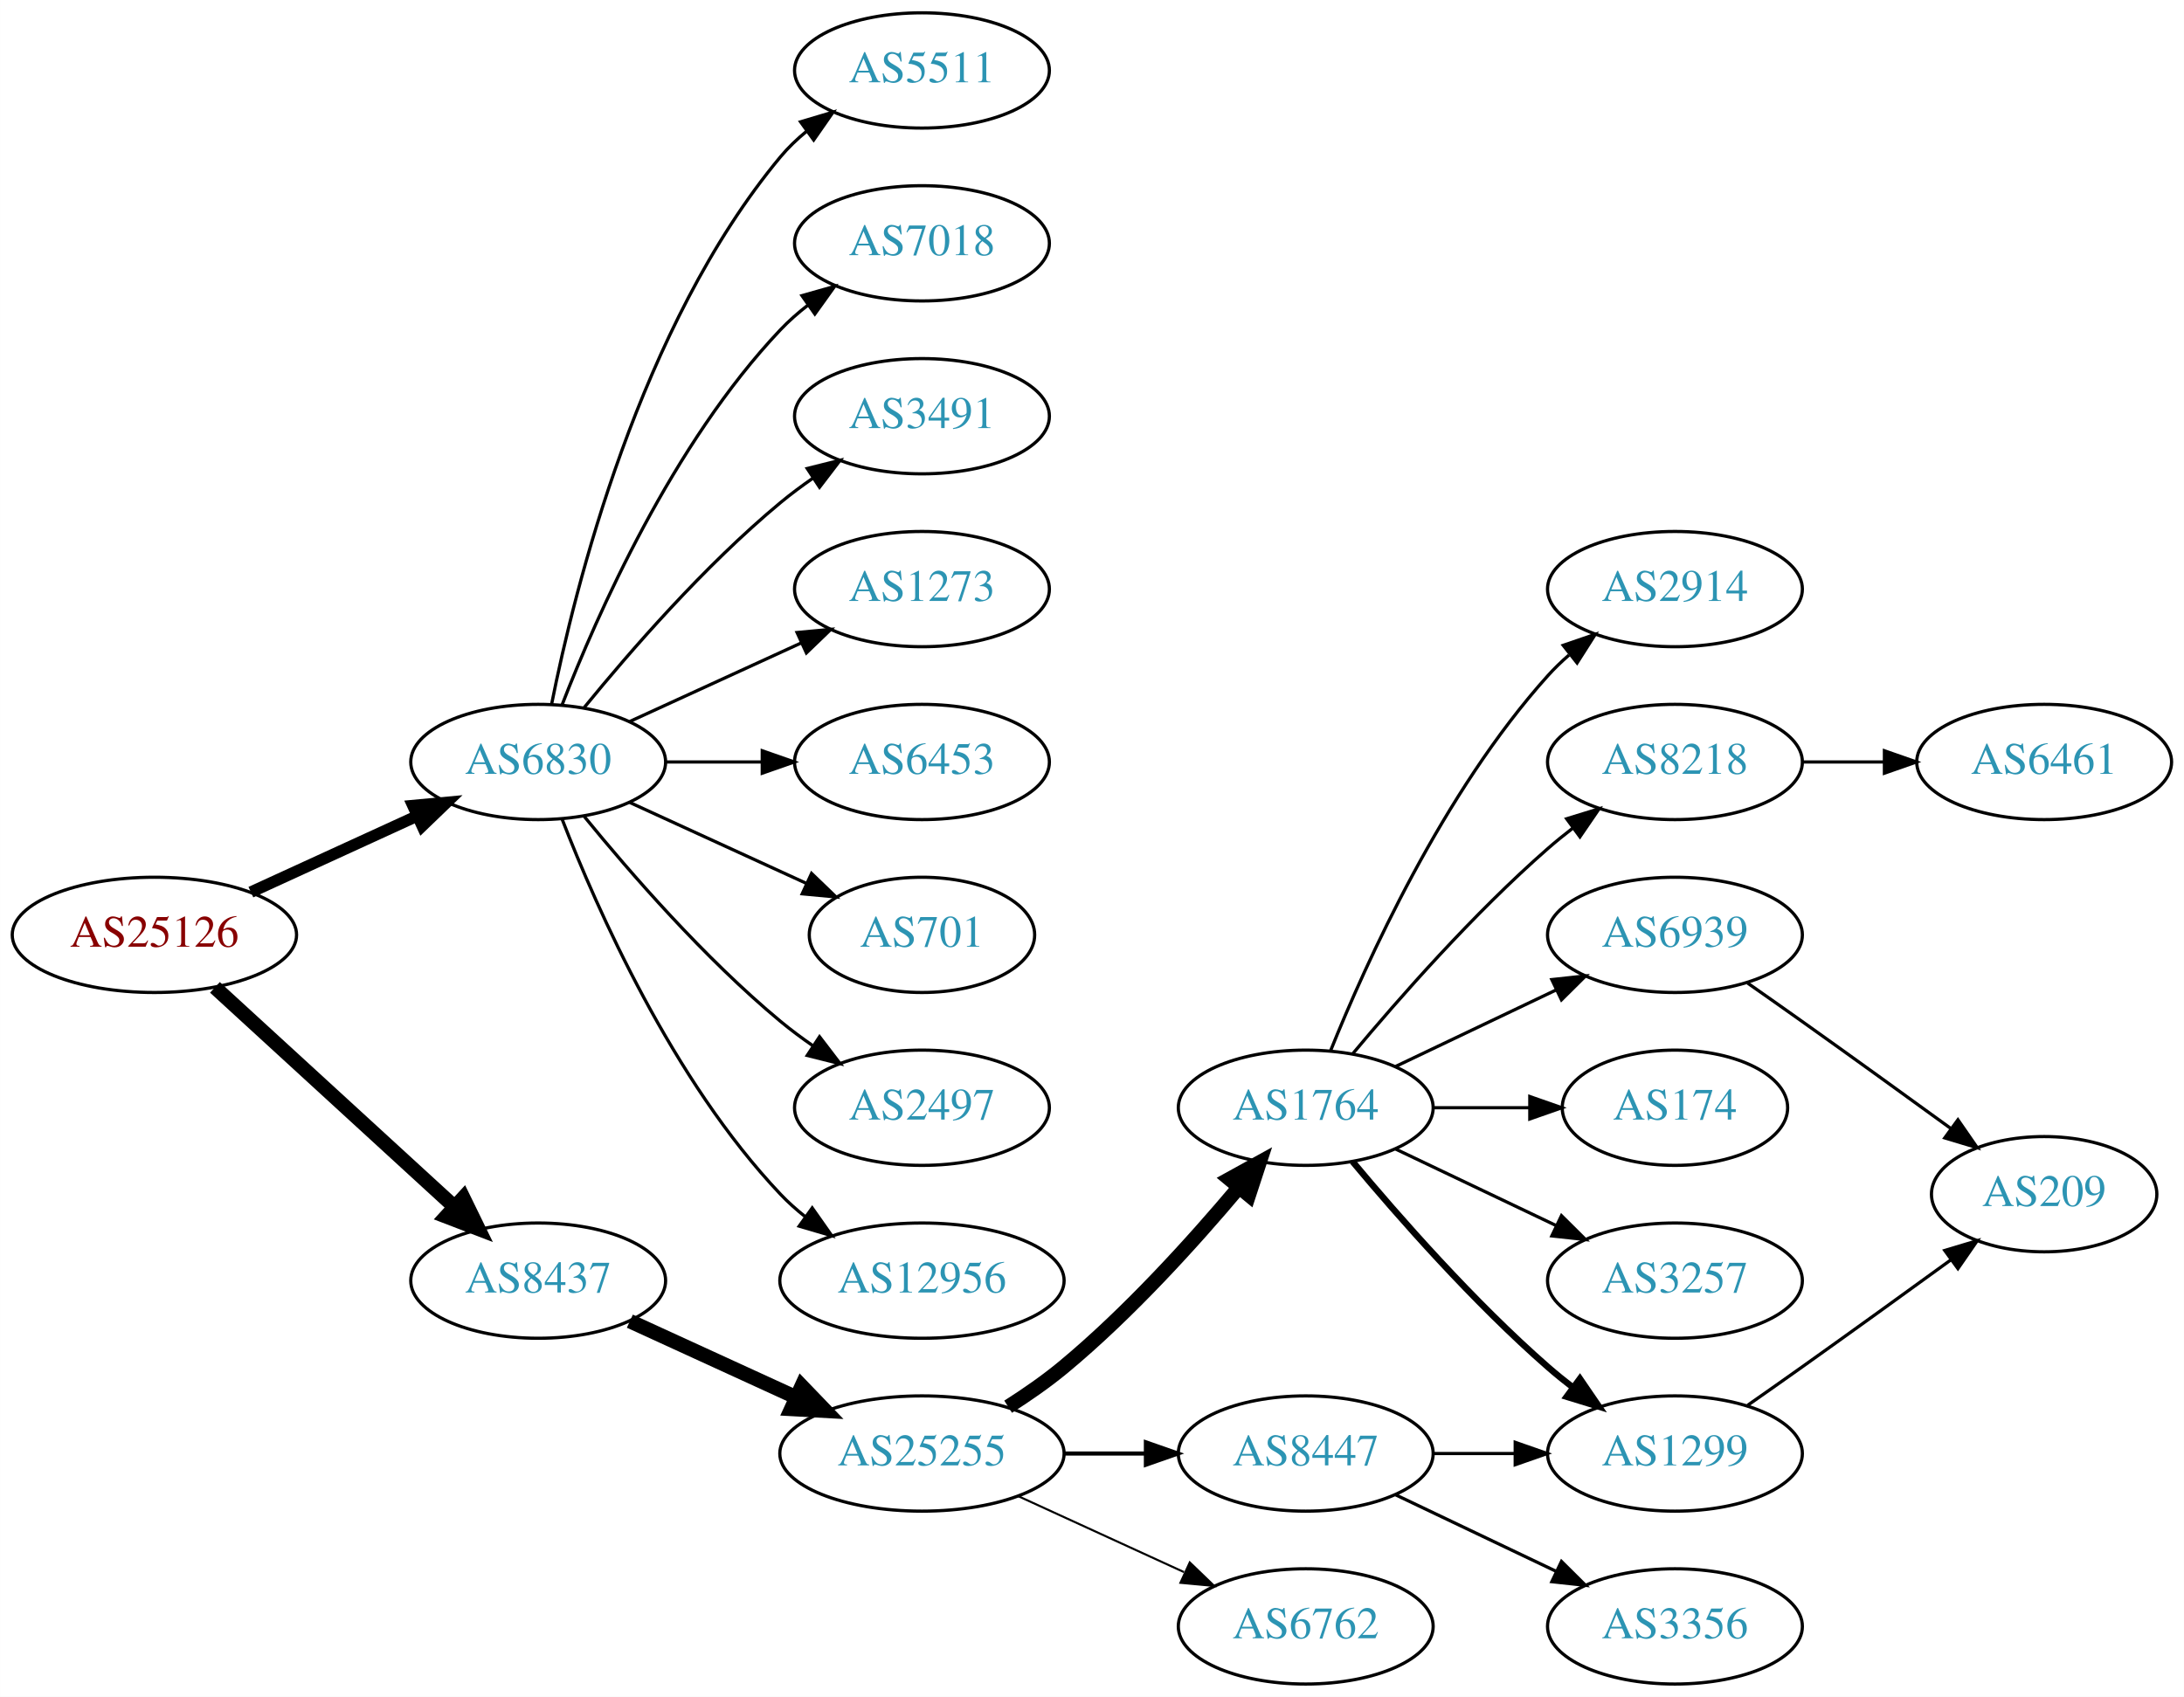
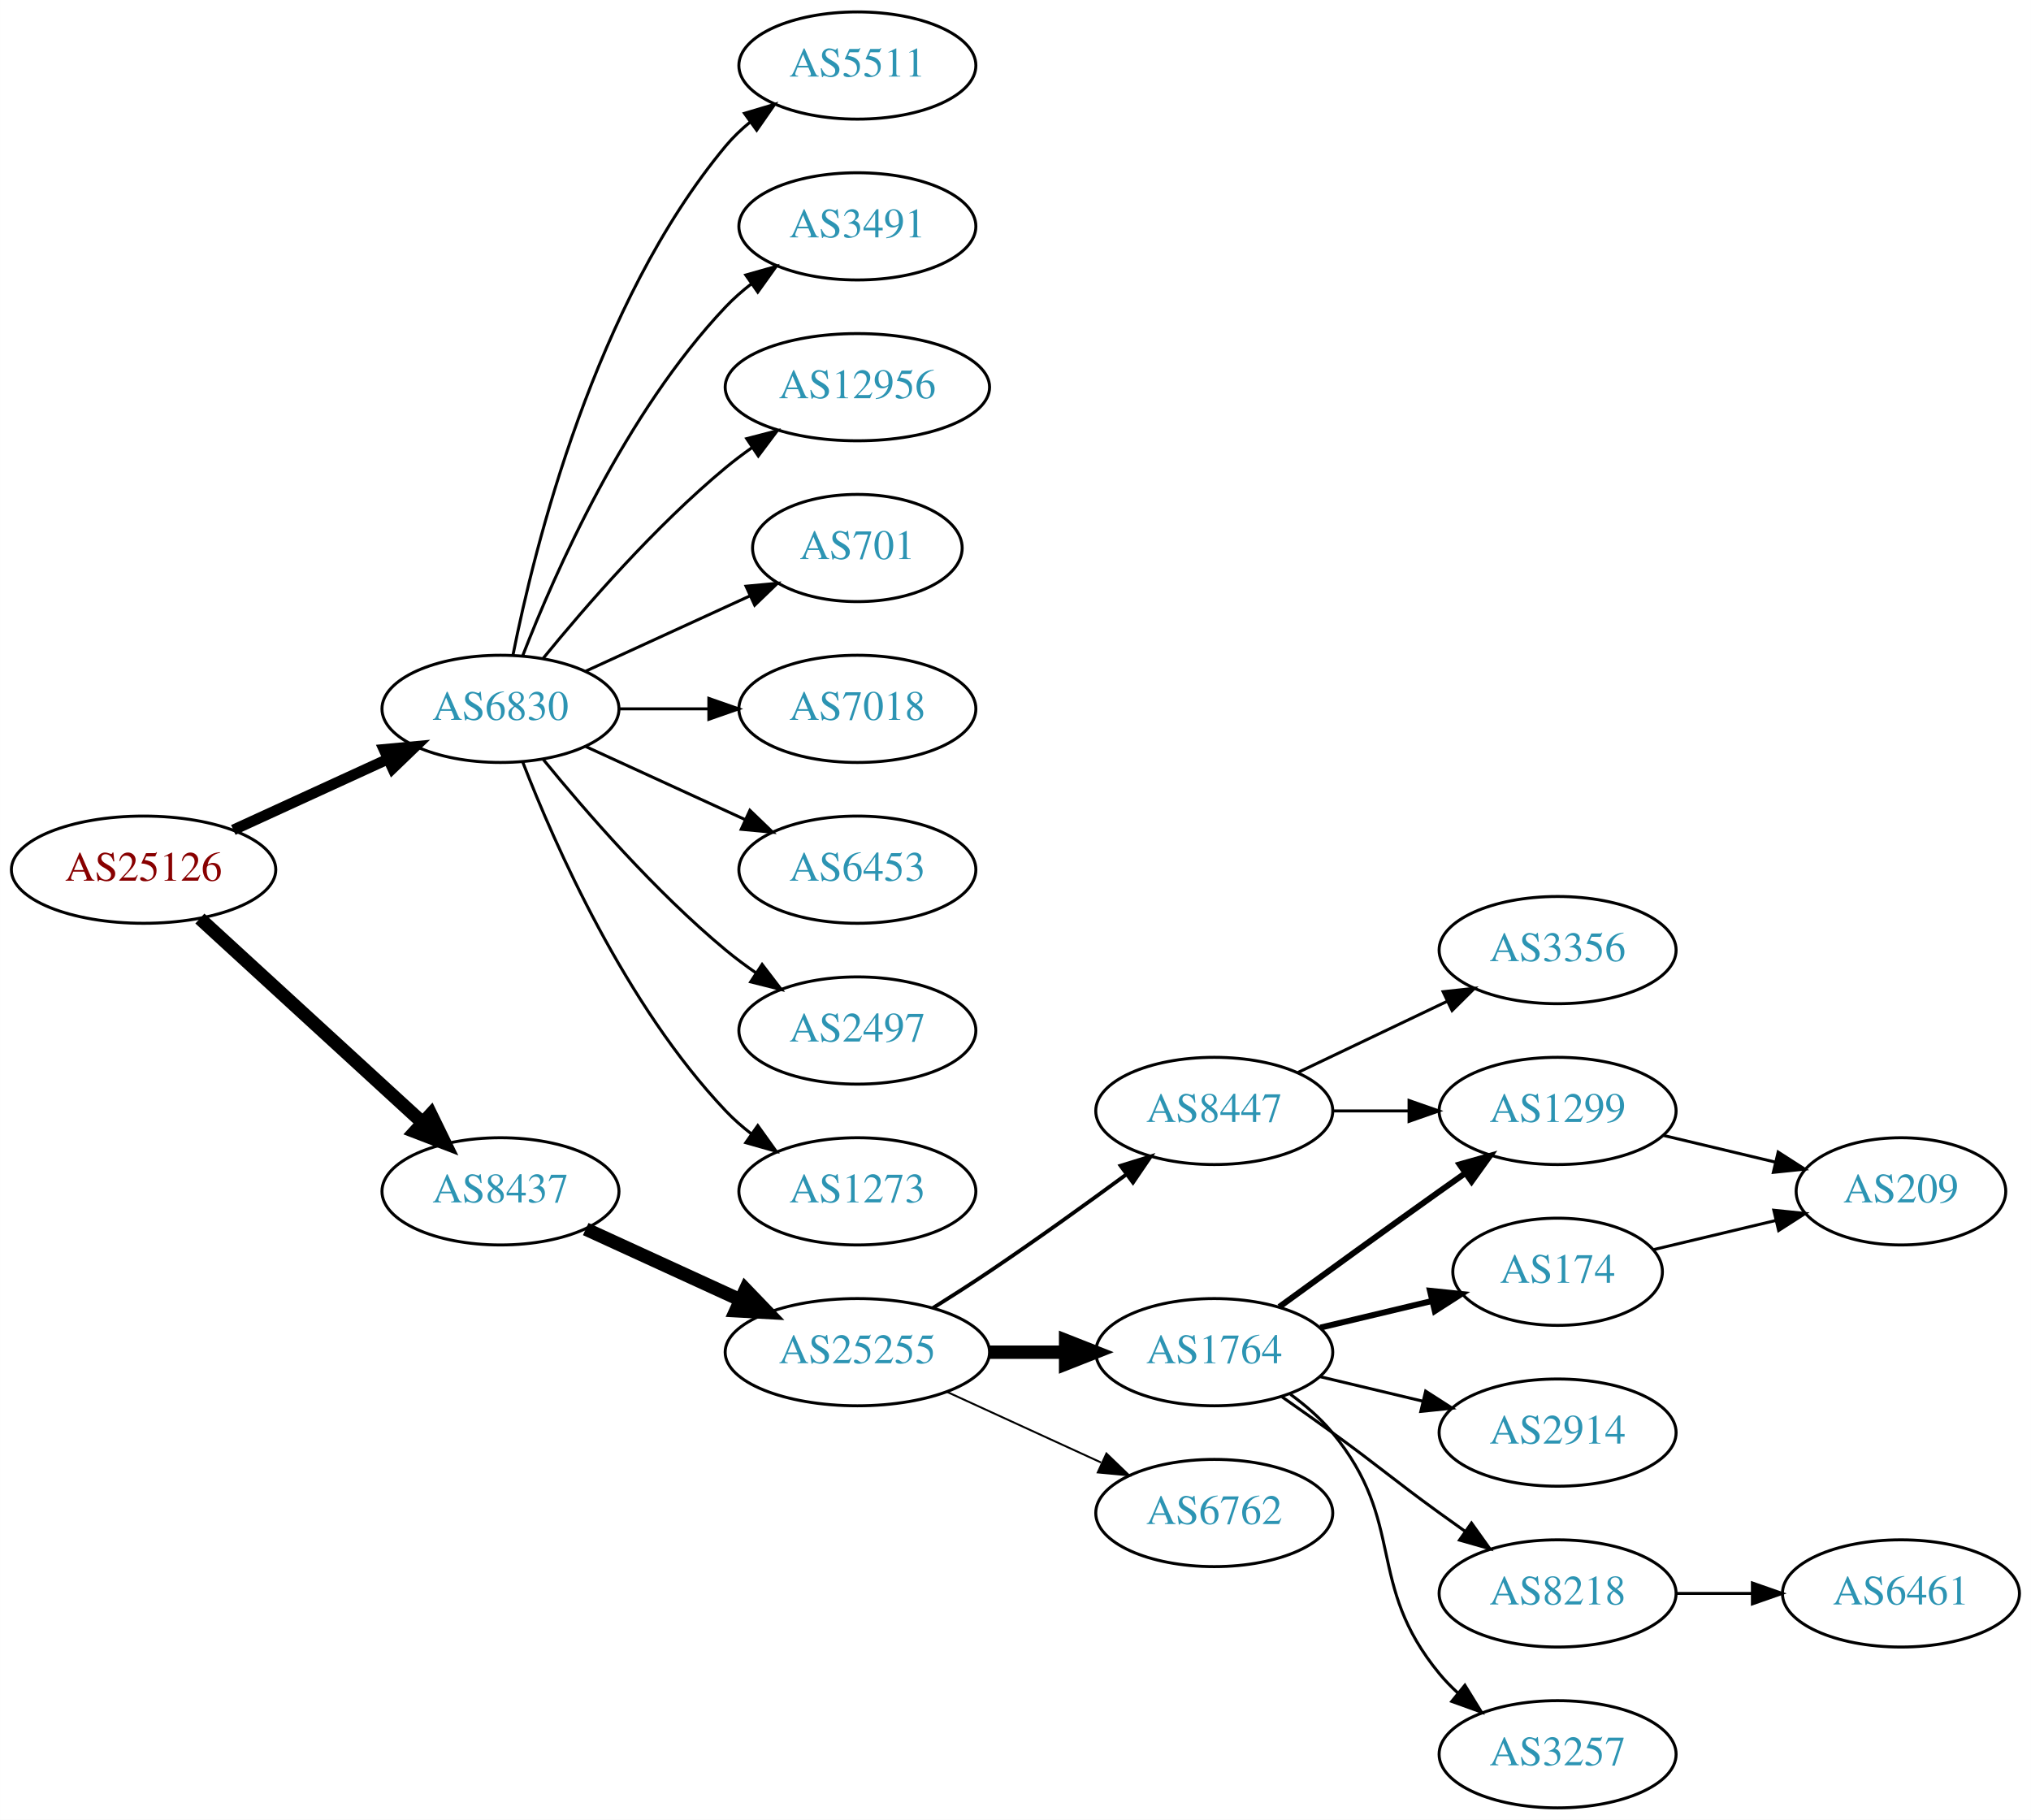
- <svg xmlns="http://www.w3.org/2000/svg" xmlns:xlink="http://www.w3.org/1999/xlink" width="682pt" height="530pt" viewBox="0.00 0.00 681.96 530.00">
-   <g id="graph0" class="graph" transform="scale(1 1) rotate(0) translate(4 526)">
-     <polygon fill="white" stroke="none" points="-4,4 -4,-526 677.956,-526 677.956,4 -4,4" />
+ <svg xmlns="http://www.w3.org/2000/svg" xmlns:xlink="http://www.w3.org/1999/xlink" width="682pt" height="611pt" viewBox="0.00 0.00 681.96 611.00">
+   <g id="graph0" class="graph" transform="scale(1 1) rotate(0) translate(4 607)">
+     <polygon fill="white" stroke="none" points="-4,4 -4,-607 677.956,-607 677.956,4 -4,4" />
    <g id="node1" class="node">
      <g id="a_node1">
        <a xlink:href="/asn/25126" xlink:title="AS25126 ~ TIWAG-Tiroler Wasserkraft AG [AT]">
-           <ellipse fill="#ffffff" stroke="black" cx="44.196" cy="-234" rx="44.393" ry="18" />
-           <text text-anchor="middle" x="44.196" y="-230.3" font-family="Times,serif" font-size="14.00" fill="#880000">AS25126</text>
+           <ellipse fill="#ffffff" stroke="black" cx="44.196" cy="-315" rx="44.393" ry="18" />
+           <text text-anchor="middle" x="44.196" y="-311.3" font-family="Times,serif" font-size="14.00" fill="#880000">AS25126</text>
        </a>
      </g>
    </g>
    <g id="node2" class="node">
      <g id="a_node2">
        <a xlink:href="/asn/6830" xlink:title="AS6830 ~ LGI-UPC [AT]">
-           <ellipse fill="#ffffff" stroke="black" cx="164.039" cy="-288" rx="39.794" ry="18" />
-           <text text-anchor="middle" x="164.039" y="-284.3" font-family="Times,serif" font-size="14.00" fill="#2c94b3">AS6830</text>
+           <ellipse fill="#ffffff" stroke="black" cx="164.039" cy="-369" rx="39.794" ry="18" />
+           <text text-anchor="middle" x="164.039" y="-365.3" font-family="Times,serif" font-size="14.00" fill="#2c94b3">AS6830</text>
        </a>
      </g>
    </g>
    <g id="edge1" class="edge">
-       <path fill="none" stroke="black" stroke-width="3.6" d="M74.326,-247.348C89.937,-254.502 109.335,-263.391 126.007,-271.03" />
-       <polygon fill="black" stroke="black" stroke-width="3.6" points="124.91,-274.378 135.459,-275.362 127.826,-268.014 124.91,-274.378" />
+       <path fill="none" stroke="black" stroke-width="3.6" d="M74.326,-328.348C89.937,-335.502 109.335,-344.391 126.007,-352.03" />
+       <polygon fill="black" stroke="black" stroke-width="3.6" points="124.91,-355.378 135.459,-356.362 127.826,-349.014 124.91,-355.378" />
    </g>
    <g id="node3" class="node">
      <g id="a_node3">
        <a xlink:href="/asn/8437" xlink:title="AS8437 ~ Hutchison Drei Austria GmbH [AT]">
-           <ellipse fill="#ffffff" stroke="black" cx="164.039" cy="-126" rx="39.794" ry="18" />
-           <text text-anchor="middle" x="164.039" y="-122.3" font-family="Times,serif" font-size="14.00" fill="#2c94b3">AS8437</text>
+           <ellipse fill="#ffffff" stroke="black" cx="164.039" cy="-207" rx="39.794" ry="18" />
+           <text text-anchor="middle" x="164.039" y="-203.3" font-family="Times,serif" font-size="14.00" fill="#2c94b3">AS8437</text>
        </a>
      </g>
    </g>
    <g id="edge2" class="edge">
-       <path fill="none" stroke="black" stroke-width="4.5" d="M63.094,-217.597C83.022,-199.333 115.38,-169.678 137.857,-149.079" />
-       <polygon fill="black" stroke="black" stroke-width="4.5" points="140.647,-151.863 145.359,-142.203 135.326,-146.057 140.647,-151.863" />
+       <path fill="none" stroke="black" stroke-width="4.5" d="M63.094,-298.597C83.022,-280.333 115.38,-250.678 137.857,-230.079" />
+       <polygon fill="black" stroke="black" stroke-width="4.5" points="140.647,-232.863 145.359,-223.203 135.326,-227.057 140.647,-232.863" />
    </g>
    <g id="node4" class="node">
      <g id="a_node4">
-         <a xlink:href="/asn/7018" xlink:title="AS7018 ~ AT&amp;T Services, Inc. [US]">
-           <ellipse fill="#ffffff" stroke="black" cx="283.881" cy="-450" rx="39.794" ry="18" />
-           <text text-anchor="middle" x="283.881" y="-446.3" font-family="Times,serif" font-size="14.00" fill="#2c94b3">AS7018</text>
+         <a xlink:href="/asn/3491" xlink:title="AS3491 ~ PCCW Global, Inc. [US]">
+           <ellipse fill="#ffffff" stroke="black" cx="283.881" cy="-531" rx="39.794" ry="18" />
+           <text text-anchor="middle" x="283.881" y="-527.3" font-family="Times,serif" font-size="14.00" fill="#2c94b3">AS3491</text>
        </a>
      </g>
    </g>
    <g id="edge3" class="edge">
-       <path fill="none" stroke="black" d="M171.562,-305.994C182.312,-333.728 205.969,-387.429 239.685,-423 242.271,-425.728 245.188,-428.294 248.257,-430.677" />
-       <polygon fill="black" stroke="black" points="246.411,-433.658 256.605,-436.543 250.435,-427.93 246.411,-433.658" />
+       <path fill="none" stroke="black" d="M171.562,-386.994C182.312,-414.728 205.969,-468.429 239.685,-504 242.271,-506.728 245.188,-509.294 248.257,-511.677" />
+       <polygon fill="black" stroke="black" points="246.411,-514.658 256.605,-517.543 250.435,-508.93 246.411,-514.658" />
    </g>
    <g id="node5" class="node">
      <g id="a_node5">
-         <a xlink:href="/asn/3491" xlink:title="AS3491 ~ PCCW Global, Inc. [US]">
-           <ellipse fill="#ffffff" stroke="black" cx="283.881" cy="-396" rx="39.794" ry="18" />
-           <text text-anchor="middle" x="283.881" y="-392.3" font-family="Times,serif" font-size="14.00" fill="#2c94b3">AS3491</text>
+         <a xlink:href="/asn/12956" xlink:title="AS12956 ~ TELXIUS [ES]">
+           <ellipse fill="#ffffff" stroke="black" cx="283.881" cy="-477" rx="44.393" ry="18" />
+           <text text-anchor="middle" x="283.881" y="-473.3" font-family="Times,serif" font-size="14.00" fill="#2c94b3">AS12956</text>
        </a>
      </g>
    </g>
    <g id="edge4" class="edge">
-       <path fill="none" stroke="black" d="M178.458,-305.065C192.572,-322.375 215.987,-349.345 239.685,-369 242.901,-371.668 246.402,-374.27 249.972,-376.741" />
-       <polygon fill="black" stroke="black" points="248.05,-379.666 258.329,-382.236 251.896,-373.817 248.05,-379.666" />
+       <path fill="none" stroke="black" d="M178.458,-386.065C192.572,-403.375 215.987,-430.345 239.685,-450 242.423,-452.271 245.367,-454.494 248.384,-456.63" />
+       <polygon fill="black" stroke="black" points="246.716,-459.725 256.973,-462.379 250.61,-453.908 246.716,-459.725" />
    </g>
    <g id="node6" class="node">
      <g id="a_node6">
-         <a xlink:href="/asn/1273" xlink:title="AS1273 ~ Vodafone Group PLC [EU]">
-           <ellipse fill="#ffffff" stroke="black" cx="283.881" cy="-342" rx="39.794" ry="18" />
-           <text text-anchor="middle" x="283.881" y="-338.3" font-family="Times,serif" font-size="14.00" fill="#2c94b3">AS1273</text>
+         <a xlink:href="/asn/701" xlink:title="AS701 ~ UUNET [US]">
+           <ellipse fill="#ffffff" stroke="black" cx="283.881" cy="-423" rx="35.194" ry="18" />
+           <text text-anchor="middle" x="283.881" y="-419.3" font-family="Times,serif" font-size="14.00" fill="#2c94b3">AS701</text>
        </a>
      </g>
    </g>
    <g id="edge5" class="edge">
-       <path fill="none" stroke="black" d="M192.667,-300.661C208.624,-307.973 228.895,-317.261 246.178,-325.181" />
-       <polygon fill="black" stroke="black" points="244.876,-328.435 255.425,-329.419 247.793,-322.071 244.876,-328.435" />
+       <path fill="none" stroke="black" d="M192.667,-381.661C209.084,-389.183 230.065,-398.798 247.662,-406.861" />
+       <polygon fill="black" stroke="black" points="246.49,-410.174 257.04,-411.158 249.407,-403.811 246.49,-410.174" />
    </g>
    <g id="node7" class="node">
      <g id="a_node7">
-         <a xlink:href="/asn/6453" xlink:title="AS6453 ~ TATA COMMUNICATIONS (AMERICA) INC [US]">
-           <ellipse fill="#ffffff" stroke="black" cx="283.881" cy="-288" rx="39.794" ry="18" />
-           <text text-anchor="middle" x="283.881" y="-284.3" font-family="Times,serif" font-size="14.00" fill="#2c94b3">AS6453</text>
+         <a xlink:href="/asn/7018" xlink:title="AS7018 ~ AT&amp;T Services, Inc. [US]">
+           <ellipse fill="#ffffff" stroke="black" cx="283.881" cy="-369" rx="39.794" ry="18" />
+           <text text-anchor="middle" x="283.881" y="-365.3" font-family="Times,serif" font-size="14.00" fill="#2c94b3">AS7018</text>
        </a>
      </g>
    </g>
    <g id="edge6" class="edge">
-       <path fill="none" stroke="black" d="M203.951,-288C213.505,-288 223.854,-288 233.817,-288" />
-       <polygon fill="black" stroke="black" points="234.009,-291.5 244.009,-288 234.009,-284.5 234.009,-291.5" />
+       <path fill="none" stroke="black" d="M203.951,-369C213.505,-369 223.854,-369 233.817,-369" />
+       <polygon fill="black" stroke="black" points="234.009,-372.5 244.009,-369 234.009,-365.5 234.009,-372.5" />
    </g>
    <g id="node8" class="node">
      <g id="a_node8">
-         <a xlink:href="/asn/701" xlink:title="AS701 ~ UUNET [US]">
-           <ellipse fill="#ffffff" stroke="black" cx="283.881" cy="-234" rx="35.194" ry="18" />
-           <text text-anchor="middle" x="283.881" y="-230.3" font-family="Times,serif" font-size="14.00" fill="#2c94b3">AS701</text>
+         <a xlink:href="/asn/6453" xlink:title="AS6453 ~ TATA COMMUNICATIONS (AMERICA) INC [US]">
+           <ellipse fill="#ffffff" stroke="black" cx="283.881" cy="-315" rx="39.794" ry="18" />
+           <text text-anchor="middle" x="283.881" y="-311.3" font-family="Times,serif" font-size="14.00" fill="#2c94b3">AS6453</text>
        </a>
      </g>
    </g>
    <g id="edge7" class="edge">
-       <path fill="none" stroke="black" d="M192.667,-275.339C209.084,-267.817 230.065,-258.202 247.662,-250.139" />
-       <polygon fill="black" stroke="black" points="249.407,-253.189 257.04,-245.842 246.49,-246.826 249.407,-253.189" />
+       <path fill="none" stroke="black" d="M192.667,-356.339C208.624,-349.027 228.895,-339.739 246.178,-331.819" />
+       <polygon fill="black" stroke="black" points="247.793,-334.929 255.425,-327.581 244.876,-328.565 247.793,-334.929" />
    </g>
    <g id="node9" class="node">
      <g id="a_node9">
        <a xlink:href="/asn/2497" xlink:title="AS2497 ~ Internet Initiative Japan Inc. [JP]">
-           <ellipse fill="#ffffff" stroke="black" cx="283.881" cy="-180" rx="39.794" ry="18" />
-           <text text-anchor="middle" x="283.881" y="-176.3" font-family="Times,serif" font-size="14.00" fill="#2c94b3">AS2497</text>
+           <ellipse fill="#ffffff" stroke="black" cx="283.881" cy="-261" rx="39.794" ry="18" />
+           <text text-anchor="middle" x="283.881" y="-257.3" font-family="Times,serif" font-size="14.00" fill="#2c94b3">AS2497</text>
        </a>
      </g>
    </g>
    <g id="edge8" class="edge">
-       <path fill="none" stroke="black" d="M178.458,-270.935C192.572,-253.625 215.987,-226.655 239.685,-207 242.901,-204.332 246.402,-201.73 249.972,-199.259" />
-       <polygon fill="black" stroke="black" points="251.896,-202.183 258.329,-193.764 248.05,-196.334 251.896,-202.183" />
+       <path fill="none" stroke="black" d="M178.458,-351.935C192.572,-334.625 215.987,-307.655 239.685,-288 242.901,-285.332 246.402,-282.73 249.972,-280.259" />
+       <polygon fill="black" stroke="black" points="251.896,-283.183 258.329,-274.764 248.05,-277.334 251.896,-283.183" />
    </g>
    <g id="node10" class="node">
      <g id="a_node10">
-         <a xlink:href="/asn/12956" xlink:title="AS12956 ~ TELXIUS [ES]">
-           <ellipse fill="#ffffff" stroke="black" cx="283.881" cy="-126" rx="44.393" ry="18" />
-           <text text-anchor="middle" x="283.881" y="-122.3" font-family="Times,serif" font-size="14.00" fill="#2c94b3">AS12956</text>
+         <a xlink:href="/asn/1273" xlink:title="AS1273 ~ Vodafone Group PLC [EU]">
+           <ellipse fill="#ffffff" stroke="black" cx="283.881" cy="-207" rx="39.794" ry="18" />
+           <text text-anchor="middle" x="283.881" y="-203.3" font-family="Times,serif" font-size="14.00" fill="#2c94b3">AS1273</text>
        </a>
      </g>
    </g>
    <g id="edge9" class="edge">
-       <path fill="none" stroke="black" d="M171.562,-270.006C182.312,-242.272 205.969,-188.571 239.685,-153 242.069,-150.485 244.736,-148.107 247.542,-145.883" />
-       <polygon fill="black" stroke="black" points="249.611,-148.707 255.704,-140.039 245.535,-143.015 249.611,-148.707" />
+       <path fill="none" stroke="black" d="M171.562,-351.006C182.312,-323.272 205.969,-269.571 239.685,-234 242.271,-231.272 245.188,-228.706 248.257,-226.323" />
+       <polygon fill="black" stroke="black" points="250.435,-229.07 256.605,-220.457 246.411,-223.342 250.435,-229.07" />
    </g>
    <g id="node11" class="node">
      <g id="a_node11">
        <a xlink:href="/asn/5511" xlink:title="AS5511 ~ Orange S.A. [FR]">
-           <ellipse fill="#ffffff" stroke="black" cx="283.881" cy="-504" rx="39.794" ry="18" />
-           <text text-anchor="middle" x="283.881" y="-500.3" font-family="Times,serif" font-size="14.00" fill="#2c94b3">AS5511</text>
+           <ellipse fill="#ffffff" stroke="black" cx="283.881" cy="-585" rx="39.794" ry="18" />
+           <text text-anchor="middle" x="283.881" y="-581.3" font-family="Times,serif" font-size="14.00" fill="#2c94b3">AS5511</text>
        </a>
      </g>
    </g>
    <g id="edge10" class="edge">
-       <path fill="none" stroke="black" d="M168.237,-306.073C175.401,-342.141 195.675,-424.125 239.685,-477 242.09,-479.889 244.886,-482.563 247.879,-485.013" />
-       <polygon fill="black" stroke="black" points="245.967,-487.95 256.122,-490.973 250.069,-482.277 245.967,-487.95" />
+       <path fill="none" stroke="black" d="M168.237,-387.073C175.401,-423.141 195.675,-505.125 239.685,-558 242.09,-560.889 244.886,-563.563 247.879,-566.013" />
+       <polygon fill="black" stroke="black" points="245.967,-568.95 256.122,-571.973 250.069,-563.277 245.967,-568.95" />
    </g>
    <g id="node12" class="node">
      <g id="a_node12">
        <a xlink:href="/asn/25255" xlink:title="AS25255 ~ ==&gt; TELE2 AUSTRIA &lt;== [AT]">
-           <ellipse fill="#ffffff" stroke="black" cx="283.881" cy="-72" rx="44.393" ry="18" />
-           <text text-anchor="middle" x="283.881" y="-68.3" font-family="Times,serif" font-size="14.00" fill="#2c94b3">AS25255</text>
+           <ellipse fill="#ffffff" stroke="black" cx="283.881" cy="-153" rx="44.393" ry="18" />
+           <text text-anchor="middle" x="283.881" y="-149.3" font-family="Times,serif" font-size="14.00" fill="#2c94b3">AS25255</text>
        </a>
      </g>
    </g>
    <g id="edge11" class="edge">
-       <path fill="none" stroke="black" stroke-width="4.5" d="M192.667,-113.339C208.165,-106.238 227.732,-97.272 244.678,-89.506" />
-       <polygon fill="black" stroke="black" stroke-width="4.5" points="246.33,-93.08 253.781,-85.335 243.05,-85.921 246.33,-93.08" />
+       <path fill="none" stroke="black" stroke-width="4.5" d="M192.667,-194.339C208.165,-187.238 227.732,-178.272 244.678,-170.506" />
+       <polygon fill="black" stroke="black" stroke-width="4.5" points="246.33,-174.08 253.781,-166.335 243.05,-166.921 246.33,-174.08" />
    </g>
    <g id="node13" class="node">
      <g id="a_node13">
-         <a xlink:href="/asn/1764" xlink:title="AS1764 ~ NEXTLAYER-AS [AT]">
-           <ellipse fill="#ffffff" stroke="black" cx="403.724" cy="-180" rx="39.794" ry="18" />
-           <text text-anchor="middle" x="403.724" y="-176.3" font-family="Times,serif" font-size="14.00" fill="#2c94b3">AS1764</text>
+         <a xlink:href="/asn/8447" xlink:title="AS8447 ~ A1 Telekom Austria AG [AT]">
+           <ellipse fill="#ffffff" stroke="black" cx="403.724" cy="-234" rx="39.794" ry="18" />
+           <text text-anchor="middle" x="403.724" y="-230.3" font-family="Times,serif" font-size="14.00" fill="#2c94b3">AS8447</text>
        </a>
      </g>
    </g>
    <g id="edge12" class="edge">
-       <path fill="none" stroke="black" stroke-width="4.5" d="M310.79,-86.621C316.684,-90.37 322.768,-94.596 328.077,-99 348.443,-115.891 368.599,-138.185 382.823,-155.107" />
-       <polygon fill="black" stroke="black" stroke-width="4.5" points="379.895,-157.744 389.305,-162.935 385.961,-152.722 379.895,-157.744" />
+       <path fill="none" stroke="black" stroke-width="1.286" d="M309.283,-167.852C315.467,-171.725 322.061,-175.951 328.077,-180 343.571,-190.429 360.46,-202.579 374.249,-212.709" />
+       <polygon fill="black" stroke="black" stroke-width="1.286" points="372.27,-215.599 382.393,-218.723 376.428,-209.967 372.27,-215.599" />
    </g>
    <g id="node14" class="node">
      <g id="a_node14">
-         <a xlink:href="/asn/8447" xlink:title="AS8447 ~ A1 Telekom Austria AG [AT]">
-           <ellipse fill="#ffffff" stroke="black" cx="403.724" cy="-72" rx="39.794" ry="18" />
-           <text text-anchor="middle" x="403.724" y="-68.3" font-family="Times,serif" font-size="14.00" fill="#2c94b3">AS8447</text>
+         <a xlink:href="/asn/1764" xlink:title="AS1764 ~ NEXTLAYER-AS [AT]">
+           <ellipse fill="#ffffff" stroke="black" cx="403.724" cy="-153" rx="39.794" ry="18" />
+           <text text-anchor="middle" x="403.724" y="-149.3" font-family="Times,serif" font-size="14.00" fill="#2c94b3">AS1764</text>
        </a>
      </g>
    </g>
    <g id="edge13" class="edge">
-       <path fill="none" stroke="black" stroke-width="1.286" d="M328.092,-72C336.405,-72 345.168,-72 353.65,-72" />
-       <polygon fill="black" stroke="black" stroke-width="1.286" points="353.809,-75.5 363.809,-72 353.809,-68.5 353.809,-75.5" />
+       <path fill="none" stroke="black" stroke-width="4.5" d="M328.092,-153C336.405,-153 345.168,-153 353.65,-153" />
+       <polygon fill="black" stroke="black" stroke-width="4.5" points="353.809,-156.938 363.809,-153 353.809,-149.063 353.809,-156.938" />
    </g>
    <g id="node15" class="node">
      <g id="a_node15">
        <a xlink:href="/asn/6762" xlink:title="AS6762 ~ TELECOM ITALIA SPARKLE S.p.A. [IT]">
-           <ellipse fill="#ffffff" stroke="black" cx="403.724" cy="-18" rx="39.794" ry="18" />
-           <text text-anchor="middle" x="403.724" y="-14.3" font-family="Times,serif" font-size="14.00" fill="#2c94b3">AS6762</text>
+           <ellipse fill="#ffffff" stroke="black" cx="403.724" cy="-99" rx="39.794" ry="18" />
+           <text text-anchor="middle" x="403.724" y="-95.3" font-family="Times,serif" font-size="14.00" fill="#2c94b3">AS6762</text>
        </a>
      </g>
    </g>
    <g id="edge14" class="edge">
-       <path fill="none" stroke="black" stroke-width="0.643" d="M314.011,-58.652C329.622,-51.498 349.02,-42.609 365.692,-34.969" />
-       <polygon fill="black" stroke="black" stroke-width="0.643" points="367.511,-37.986 375.144,-30.638 364.595,-31.622 367.511,-37.986" />
+       <path fill="none" stroke="black" stroke-width="0.643" d="M314.011,-139.652C329.622,-132.498 349.02,-123.609 365.692,-115.97" />
+       <polygon fill="black" stroke="black" stroke-width="0.643" points="367.511,-118.986 375.144,-111.638 364.595,-112.622 367.511,-118.986" />
    </g>
    <g id="node16" class="node">
      <g id="a_node16">
        <a xlink:href="/asn/1299" xlink:title="AS1299 ~ Telia Carrier [EU]">
-           <ellipse fill="#ffffff" stroke="black" cx="519.017" cy="-72" rx="39.794" ry="18" />
-           <text text-anchor="middle" x="519.017" y="-68.3" font-family="Times,serif" font-size="14.00" fill="#2c94b3">AS1299</text>
+           <ellipse fill="#ffffff" stroke="black" cx="519.017" cy="-234" rx="39.794" ry="18" />
+           <text text-anchor="middle" x="519.017" y="-230.3" font-family="Times,serif" font-size="14.00" fill="#2c94b3">AS1299</text>
        </a>
      </g>
    </g>
    <g id="edge15" class="edge">
-       <path fill="none" stroke="black" stroke-width="2" d="M418.354,-163.183C432.636,-146.071 456.183,-119.255 479.37,-99 481.836,-96.846 484.475,-94.706 487.172,-92.628" />
-       <polygon fill="black" stroke="black" stroke-width="2" points="489.345,-95.375 495.326,-86.63 485.197,-89.736 489.345,-95.375" />
+       <path fill="none" stroke="black" d="M443.396,-234C451.599,-234 460.363,-234 468.895,-234" />
+       <polygon fill="black" stroke="black" points="469.134,-237.5 479.134,-234 469.134,-230.5 469.134,-237.5" />
    </g>
    <g id="node17" class="node">
      <g id="a_node17">
-         <a xlink:href="/asn/6939" xlink:title="AS6939 ~ Hurricane Electric LLC [US]">
-           <ellipse fill="#ffffff" stroke="black" cx="519.017" cy="-234" rx="39.794" ry="18" />
-           <text text-anchor="middle" x="519.017" y="-230.3" font-family="Times,serif" font-size="14.00" fill="#2c94b3">AS6939</text>
+         <a xlink:href="/asn/3356" xlink:title="AS3356 ~ Level 3 Parent, LLC [US]">
+           <ellipse fill="#ffffff" stroke="black" cx="519.017" cy="-288" rx="39.794" ry="18" />
+           <text text-anchor="middle" x="519.017" y="-284.3" font-family="Times,serif" font-size="14.00" fill="#2c94b3">AS3356</text>
        </a>
      </g>
    </g>
    <g id="edge16" class="edge">
-       <path fill="none" stroke="black" d="M431.86,-192.934C446.854,-200.081 465.675,-209.052 481.898,-216.785" />
-       <polygon fill="black" stroke="black" points="480.569,-220.028 491.102,-221.171 483.581,-213.709 480.569,-220.028" />
+       <path fill="none" stroke="black" d="M431.86,-246.934C446.854,-254.081 465.675,-263.052 481.898,-270.785" />
+       <polygon fill="black" stroke="black" points="480.569,-274.028 491.102,-275.171 483.581,-267.709 480.569,-274.028" />
+     </g>
+     <g id="edge17" class="edge">
+       <path fill="none" stroke="black" stroke-width="2" d="M425.572,-168.222C440.506,-179.091 461.12,-194.025 479.37,-207 482.191,-209.005 485.134,-211.085 488.082,-213.159" />
+       <polygon fill="black" stroke="black" stroke-width="2" points="486.109,-216.05 496.306,-218.926 490.128,-210.319 486.109,-216.05" />
    </g>
    <g id="node18" class="node">
      <g id="a_node18">
+         <a xlink:href="/asn/8218" xlink:title="AS8218 ~ legacy Neotelecoms [FR]">
+           <ellipse fill="#ffffff" stroke="black" cx="519.017" cy="-72" rx="39.794" ry="18" />
+           <text text-anchor="middle" x="519.017" y="-68.3" font-family="Times,serif" font-size="14.00" fill="#2c94b3">AS8218</text>
+         </a>
+       </g>
+     </g>
+     <g id="edge18" class="edge">
+       <path fill="none" stroke="black" d="M426.481,-137.991C432.015,-134.121 437.934,-129.936 443.37,-126 459.57,-114.271 463.17,-110.729 479.37,-99 482.173,-96.971 485.105,-94.875 488.045,-92.79" />
+       <polygon fill="black" stroke="black" points="490.096,-95.627 496.26,-87.009 486.068,-89.903 490.096,-95.627" />
+     </g>
+     <g id="node19" class="node">
+       <g id="a_node19">
+         <a xlink:href="/asn/3257" xlink:title="AS3257 ~ GTT [DE]">
+           <ellipse fill="#ffffff" stroke="black" cx="519.017" cy="-18" rx="39.794" ry="18" />
+           <text text-anchor="middle" x="519.017" y="-14.3" font-family="Times,serif" font-size="14.00" fill="#2c94b3">AS3257</text>
+         </a>
+       </g>
+     </g>
+     <g id="edge19" class="edge">
+       <path fill="none" stroke="black" d="M429.305,-138.844C434.399,-135.128 439.413,-130.799 443.37,-126 468.435,-95.606 454.306,-75.394 479.37,-45 481.225,-42.751 483.313,-40.604 485.531,-38.576" />
+       <polygon fill="black" stroke="black" points="487.88,-41.178 493.436,-32.156 483.467,-35.744 487.88,-41.178" />
+     </g>
+     <g id="node20" class="node">
+       <g id="a_node20">
        <a xlink:href="/asn/174" xlink:title="AS174 ~ Cogent Communications [US]">
          <ellipse fill="#ffffff" stroke="black" cx="519.017" cy="-180" rx="35.194" ry="18" />
          <text text-anchor="middle" x="519.017" y="-176.3" font-family="Times,serif" font-size="14.00" fill="#2c94b3">AS174</text>
        </a>
      </g>
    </g>
-     <g id="edge17" class="edge">
-       <path fill="none" stroke="black" d="M443.396,-180C453.101,-180 463.592,-180 473.555,-180" />
-       <polygon fill="black" stroke="black" points="473.691,-183.5 483.691,-180 473.691,-176.5 473.691,-183.5" />
-     </g>
-     <g id="node19" class="node">
-       <g id="a_node19">
-         <a xlink:href="/asn/3257" xlink:title="AS3257 ~ GTT [DE]">
-           <ellipse fill="#ffffff" stroke="black" cx="519.017" cy="-126" rx="39.794" ry="18" />
-           <text text-anchor="middle" x="519.017" y="-122.3" font-family="Times,serif" font-size="14.00" fill="#2c94b3">AS3257</text>
-         </a>
-       </g>
-     </g>
-     <g id="edge18" class="edge">
-       <path fill="none" stroke="black" d="M431.86,-167.066C446.854,-159.919 465.675,-150.948 481.898,-143.215" />
-       <polygon fill="black" stroke="black" points="483.581,-146.291 491.102,-138.829 480.569,-139.972 483.581,-146.291" />
-     </g>
-     <g id="node20" class="node">
-       <g id="a_node20">
-         <a xlink:href="/asn/2914" xlink:title="AS2914 ~ NTT America, Inc. [US]">
-           <ellipse fill="#ffffff" stroke="black" cx="519.017" cy="-342" rx="39.794" ry="18" />
-           <text text-anchor="middle" x="519.017" y="-338.3" font-family="Times,serif" font-size="14.00" fill="#2c94b3">AS2914</text>
-         </a>
-       </g>
-     </g>
-     <g id="edge19" class="edge">
-       <path fill="none" stroke="black" d="M411.472,-197.787C422.523,-225.243 446.576,-278.578 479.37,-315 481.373,-317.224 483.591,-319.363 485.924,-321.397" />
-       <polygon fill="black" stroke="black" points="484.122,-324.433 494.143,-327.873 488.454,-318.935 484.122,-324.433" />
+     <g id="edge20" class="edge">
+       <path fill="none" stroke="black" stroke-width="2" d="M439.331,-161.248C451.125,-164.058 464.43,-167.229 476.698,-170.153" />
+       <polygon fill="black" stroke="black" stroke-width="2" points="476.164,-173.624 486.703,-172.537 477.787,-166.814 476.164,-173.624" />
    </g>
    <g id="node21" class="node">
      <g id="a_node21">
-         <a xlink:href="/asn/8218" xlink:title="AS8218 ~ legacy Neotelecoms [FR]">
-           <ellipse fill="#ffffff" stroke="black" cx="519.017" cy="-288" rx="39.794" ry="18" />
-           <text text-anchor="middle" x="519.017" y="-284.3" font-family="Times,serif" font-size="14.00" fill="#2c94b3">AS8218</text>
-         </a>
-       </g>
-     </g>
-     <g id="edge20" class="edge">
-       <path fill="none" stroke="black" d="M418.354,-196.817C432.636,-213.929 456.183,-240.745 479.37,-261 481.836,-263.154 484.475,-265.294 487.172,-267.372" />
-       <polygon fill="black" stroke="black" points="485.197,-270.264 495.326,-273.37 489.345,-264.625 485.197,-270.264" />
-     </g>
-     <g id="edge22" class="edge">
-       <path fill="none" stroke="black" d="M443.396,-72C451.599,-72 460.363,-72 468.895,-72" />
-       <polygon fill="black" stroke="black" points="469.134,-75.5 479.134,-72 469.134,-68.5 469.134,-75.5" />
+         <a xlink:href="/asn/2914" xlink:title="AS2914 ~ NTT America, Inc. [US]">
+           <ellipse fill="#ffffff" stroke="black" cx="519.017" cy="-126" rx="39.794" ry="18" />
+           <text text-anchor="middle" x="519.017" y="-122.3" font-family="Times,serif" font-size="14.00" fill="#2c94b3">AS2914</text>
+         </a>
+       </g>
+     </g>
+     <g id="edge21" class="edge">
+       <path fill="none" stroke="black" d="M439.331,-144.752C450.202,-142.162 462.357,-139.265 473.799,-136.538" />
+       <polygon fill="black" stroke="black" points="474.705,-139.92 483.621,-134.197 473.082,-133.111 474.705,-139.92" />
    </g>
    <g id="node22" class="node">
      <g id="a_node22">
-         <a xlink:href="/asn/3356" xlink:title="AS3356 ~ Level 3 Parent, LLC [US]">
-           <ellipse fill="#ffffff" stroke="black" cx="519.017" cy="-18" rx="39.794" ry="18" />
-           <text text-anchor="middle" x="519.017" y="-14.3" font-family="Times,serif" font-size="14.00" fill="#2c94b3">AS3356</text>
-         </a>
-       </g>
-     </g>
-     <g id="edge21" class="edge">
-       <path fill="none" stroke="black" d="M431.86,-59.066C446.854,-51.919 465.675,-42.948 481.898,-35.215" />
-       <polygon fill="black" stroke="black" points="483.581,-38.291 491.102,-30.829 480.569,-31.972 483.581,-38.291" />
+         <a xlink:href="/asn/209" xlink:title="AS209 ~ CenturyLink Communications, LLC [US]">
+           <ellipse fill="#ffffff" stroke="black" cx="634.31" cy="-207" rx="35.194" ry="18" />
+           <text text-anchor="middle" x="634.31" y="-203.3" font-family="Times,serif" font-size="14.00" fill="#2c94b3">AS209</text>
+         </a>
+       </g>
+     </g>
+     <g id="edge22" class="edge">
+       <path fill="none" stroke="black" d="M554.624,-225.752C566.418,-222.942 579.723,-219.771 591.991,-216.847" />
+       <polygon fill="black" stroke="black" points="593.08,-220.186 601.996,-214.463 591.457,-213.376 593.08,-220.186" />
    </g>
    <g id="node23" class="node">
      <g id="a_node23">
-         <a xlink:href="/asn/209" xlink:title="AS209 ~ CenturyLink Communications, LLC [US]">
-           <ellipse fill="#ffffff" stroke="black" cx="634.31" cy="-153" rx="35.194" ry="18" />
-           <text text-anchor="middle" x="634.31" y="-149.3" font-family="Times,serif" font-size="14.00" fill="#2c94b3">AS209</text>
-         </a>
-       </g>
+         <a xlink:href="/asn/6461" xlink:title="AS6461 ~ Zayo Bandwidth [US]">
+           <ellipse fill="#ffffff" stroke="black" cx="634.31" cy="-72" rx="39.794" ry="18" />
+           <text text-anchor="middle" x="634.31" y="-68.3" font-family="Times,serif" font-size="14.00" fill="#2c94b3">AS6461</text>
+         </a>
+       </g>
+     </g>
+     <g id="edge23" class="edge">
+       <path fill="none" stroke="black" d="M558.689,-72C566.892,-72 575.656,-72 584.188,-72" />
+       <polygon fill="black" stroke="black" points="584.427,-75.5 594.427,-72 584.427,-68.5 584.427,-75.5" />
    </g>
    <g id="edge24" class="edge">
-       <path fill="none" stroke="black" d="M541.727,-87.074C547.262,-90.943 553.193,-95.111 558.663,-99 574.101,-109.975 591.229,-122.352 605.181,-132.485" />
-       <polygon fill="black" stroke="black" points="603.267,-135.421 613.414,-138.471 607.384,-129.759 603.267,-135.421" />
-     </g>
-     <g id="edge23" class="edge">
-       <path fill="none" stroke="black" d="M541.727,-218.926C547.262,-215.057 553.193,-210.889 558.663,-207 574.101,-196.025 591.229,-183.648 605.181,-173.515" />
-       <polygon fill="black" stroke="black" points="607.384,-176.241 613.414,-167.529 603.267,-170.579 607.384,-176.241" />
-     </g>
-     <g id="node24" class="node">
-       <g id="a_node24">
-         <a xlink:href="/asn/6461" xlink:title="AS6461 ~ Zayo Bandwidth [US]">
-           <ellipse fill="#ffffff" stroke="black" cx="634.31" cy="-288" rx="39.794" ry="18" />
-           <text text-anchor="middle" x="634.31" y="-284.3" font-family="Times,serif" font-size="14.00" fill="#2c94b3">AS6461</text>
-         </a>
-       </g>
-     </g>
-     <g id="edge25" class="edge">
-       <path fill="none" stroke="black" d="M558.689,-288C566.892,-288 575.656,-288 584.188,-288" />
-       <polygon fill="black" stroke="black" points="584.427,-291.5 594.427,-288 584.427,-284.5 584.427,-291.5" />
+       <path fill="none" stroke="black" d="M551.274,-187.449C563.905,-190.459 578.659,-193.976 592.145,-197.19" />
+       <polygon fill="black" stroke="black" points="591.615,-200.661 602.154,-199.575 593.238,-193.852 591.615,-200.661" />
    </g>
  </g>
</svg>
